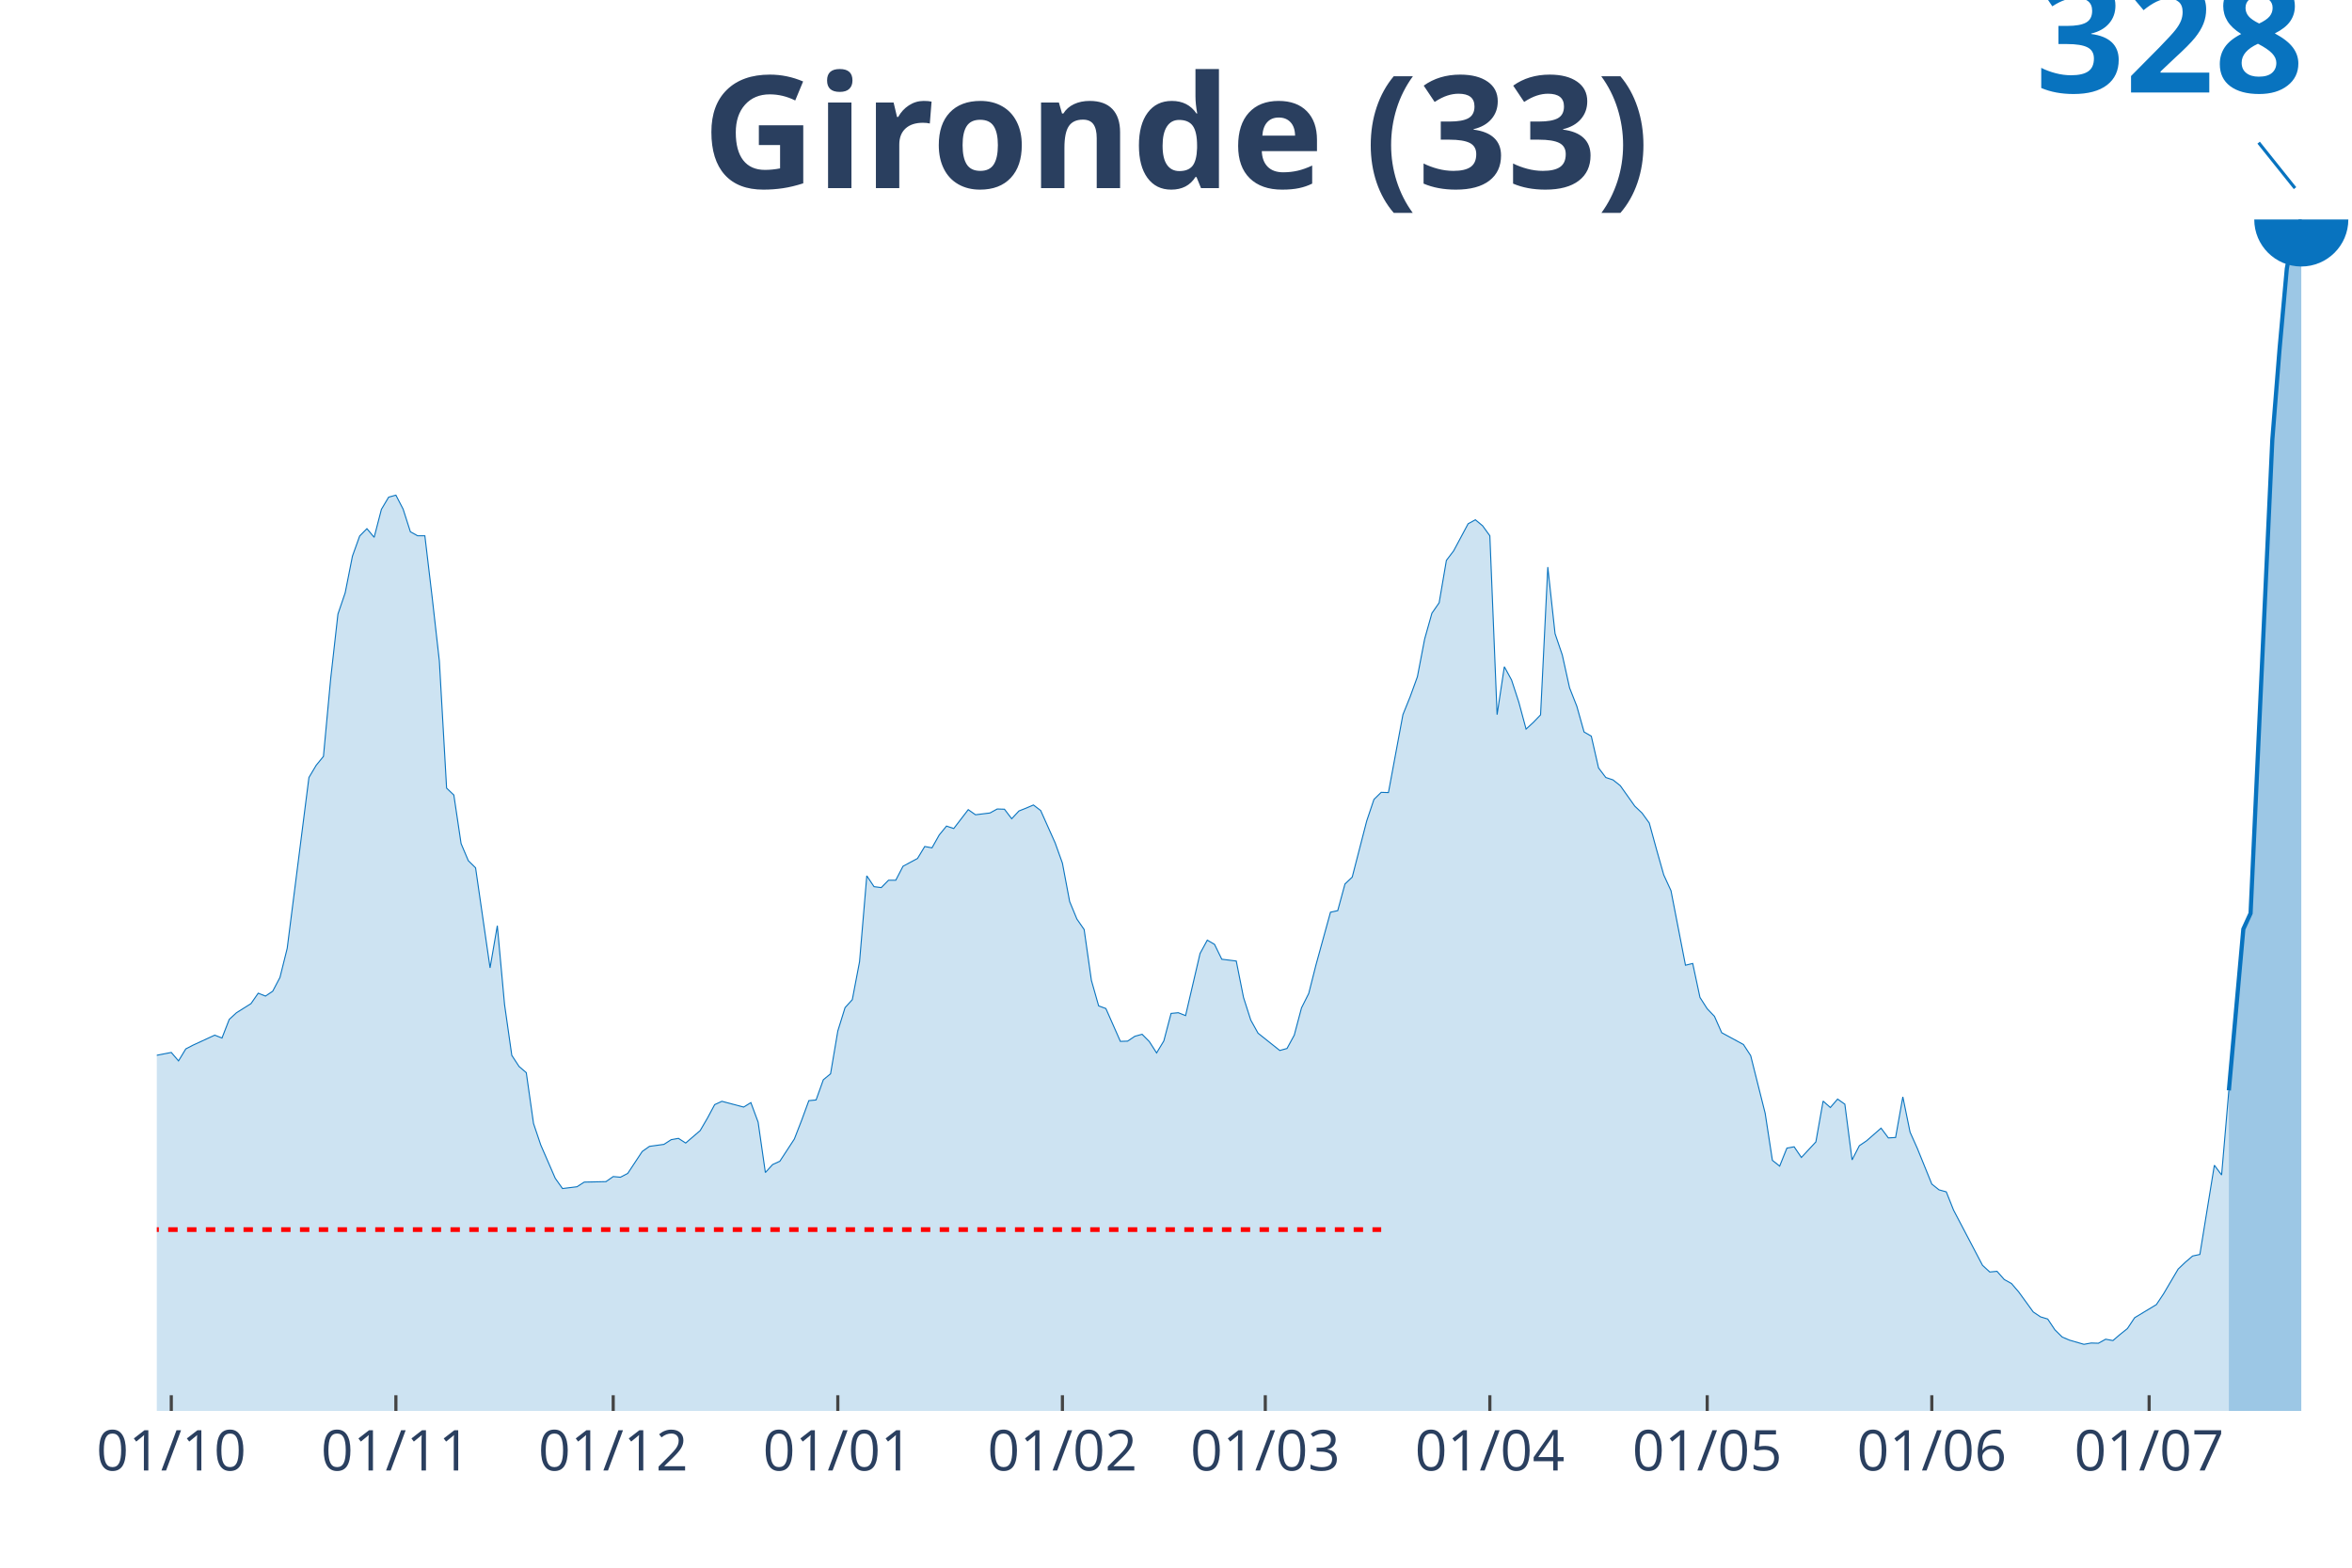
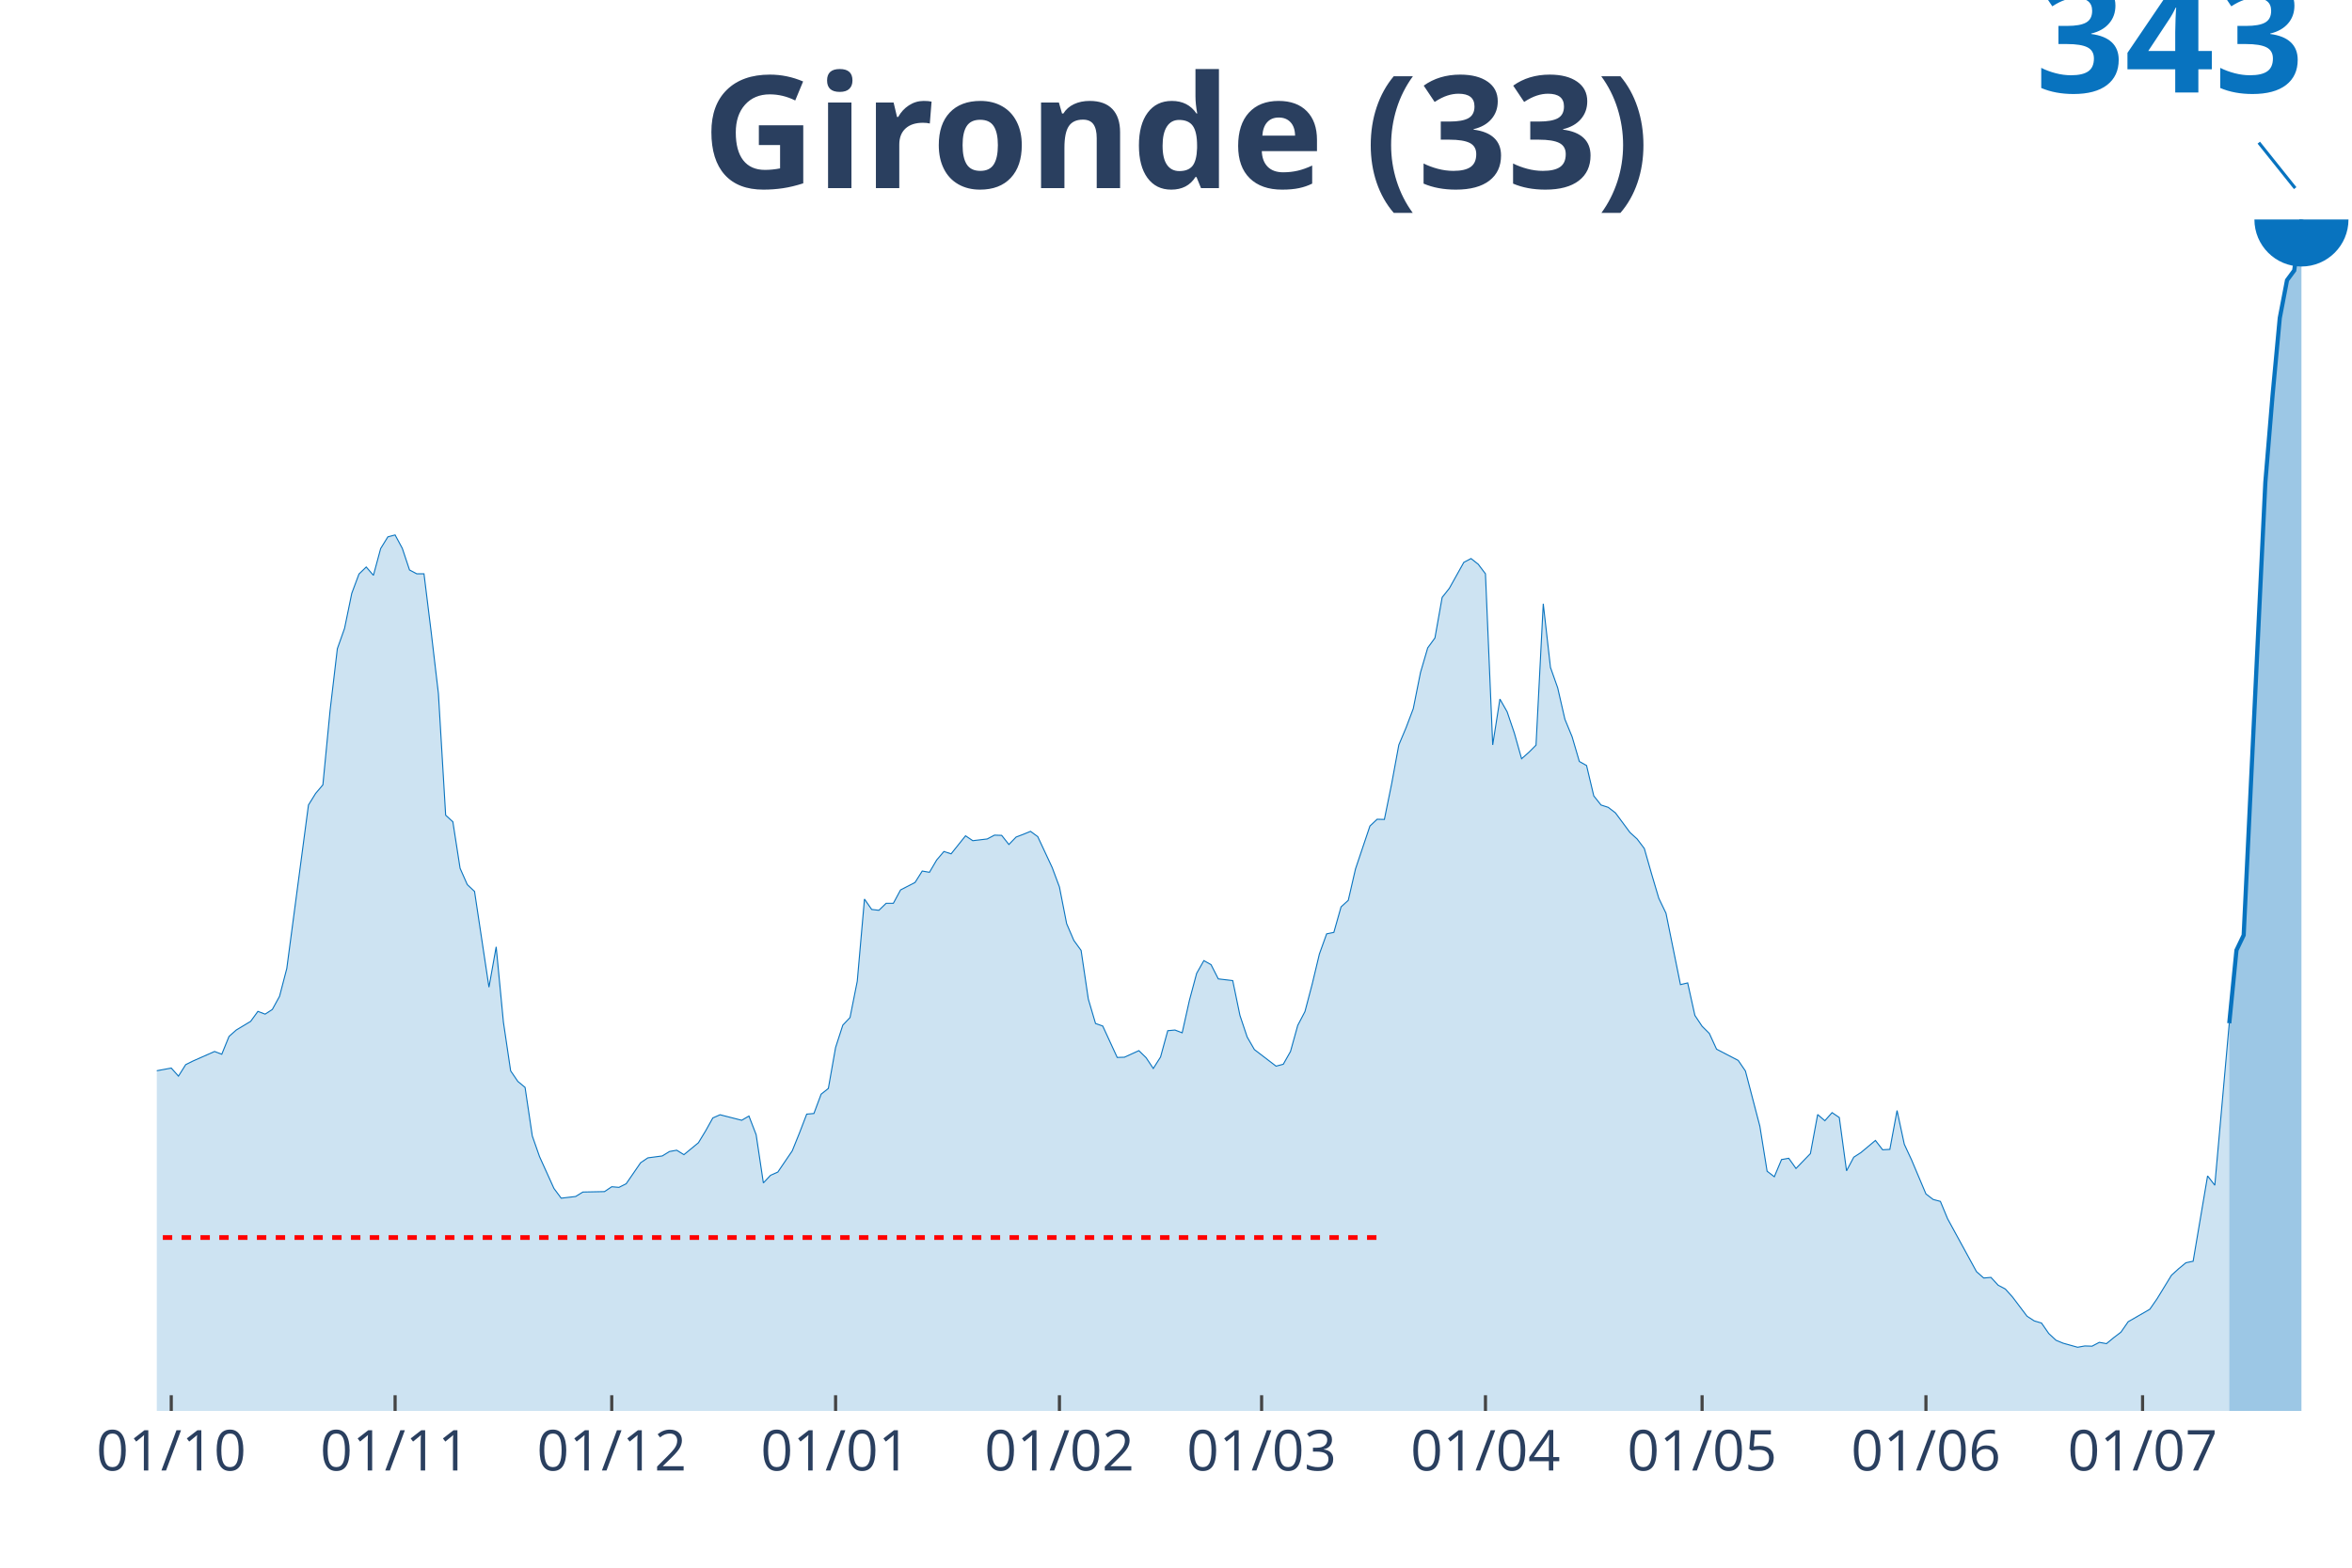
<svg xmlns="http://www.w3.org/2000/svg" class="main-svg" width="1125" height="750" style="" viewBox="0 0 750 500">
  <rect x="0" y="0" width="750" height="500" style="fill: rgb(0, 0, 0); fill-opacity: 0;" />
-   <defs id="defs-fa6fae">
+   <defs id="defs-2938cd">
    <g class="clips">
-       <clipPath id="clipfa6faexyplot" class="plotclip">
+       <clipPath id="clip2938cdxyplot" class="plotclip">
        <rect width="700" height="380" />
      </clipPath>
-       <clipPath class="axesclip" id="clipfa6faex">
+       <clipPath class="axesclip" id="clip2938cdx">
        <rect x="50" y="0" width="700" height="500" />
      </clipPath>
-       <clipPath class="axesclip" id="clipfa6faey">
+       <clipPath class="axesclip" id="clip2938cdy">
        <rect x="0" y="70" width="750" height="380" />
      </clipPath>
-       <clipPath class="axesclip" id="clipfa6faexy">
+       <clipPath class="axesclip" id="clip2938cdxy">
        <rect x="50" y="70" width="700" height="380" />
      </clipPath>
    </g>
    <g class="gradients" />
  </defs>
  <g class="bglayer">
    <rect class="bg" x="50" y="70" width="700" height="380" style="fill: rgb(0, 0, 0); fill-opacity: 0; stroke-width: 0;" />
  </g>
  <g class="layer-below">
    <g class="imagelayer" />
    <g class="shapelayer" />
  </g>
  <g class="cartesianlayer">
    <g class="subplot xy">
      <g class="layer-subplot">
        <g class="shapelayer" />
        <g class="imagelayer" />
      </g>
      <g class="gridlayer">
        <g class="x">
-           <path class="xgrid crisp" transform="translate(54.62,0)" d="M0,70v380" style="stroke: rgb(255, 255, 255); stroke-opacity: 1; stroke-width: 1px;" />
-           <path class="xgrid crisp" transform="translate(126.24,0)" d="M0,70v380" style="stroke: rgb(255, 255, 255); stroke-opacity: 1; stroke-width: 1px;" />
-           <path class="xgrid crisp" transform="translate(195.54,0)" d="M0,70v380" style="stroke: rgb(255, 255, 255); stroke-opacity: 1; stroke-width: 1px;" />
-           <path class="xgrid crisp" transform="translate(267.16,0)" d="M0,70v380" style="stroke: rgb(255, 255, 255); stroke-opacity: 1; stroke-width: 1px;" />
-           <path class="xgrid crisp" transform="translate(338.78,0)" d="M0,70v380" style="stroke: rgb(255, 255, 255); stroke-opacity: 1; stroke-width: 1px;" />
-           <path class="xgrid crisp" transform="translate(403.47,0)" d="M0,70v380" style="stroke: rgb(255, 255, 255); stroke-opacity: 1; stroke-width: 1px;" />
-           <path class="xgrid crisp" transform="translate(475.08,0)" d="M0,70v380" style="stroke: rgb(255, 255, 255); stroke-opacity: 1; stroke-width: 1px;" />
-           <path class="xgrid crisp" transform="translate(544.39,0)" d="M0,70v380" style="stroke: rgb(255, 255, 255); stroke-opacity: 1; stroke-width: 1px;" />
-           <path class="xgrid crisp" transform="translate(616.01,0)" d="M0,70v380" style="stroke: rgb(255, 255, 255); stroke-opacity: 1; stroke-width: 1px;" />
-           <path class="xgrid crisp" transform="translate(685.31,0)" d="M0,70v380" style="stroke: rgb(255, 255, 255); stroke-opacity: 1; stroke-width: 1px;" />
+           <path class="xgrid crisp" transform="translate(54.61,0)" d="M0,70v380" style="stroke: rgb(255, 255, 255); stroke-opacity: 1; stroke-width: 1px;" />
+           <path class="xgrid crisp" transform="translate(125.99,0)" d="M0,70v380" style="stroke: rgb(255, 255, 255); stroke-opacity: 1; stroke-width: 1px;" />
+           <path class="xgrid crisp" transform="translate(195.07,0)" d="M0,70v380" style="stroke: rgb(255, 255, 255); stroke-opacity: 1; stroke-width: 1px;" />
+           <path class="xgrid crisp" transform="translate(266.45,0)" d="M0,70v380" style="stroke: rgb(255, 255, 255); stroke-opacity: 1; stroke-width: 1px;" />
+           <path class="xgrid crisp" transform="translate(337.83,0)" d="M0,70v380" style="stroke: rgb(255, 255, 255); stroke-opacity: 1; stroke-width: 1px;" />
+           <path class="xgrid crisp" transform="translate(402.3,0)" d="M0,70v380" style="stroke: rgb(255, 255, 255); stroke-opacity: 1; stroke-width: 1px;" />
+           <path class="xgrid crisp" transform="translate(473.68,0)" d="M0,70v380" style="stroke: rgb(255, 255, 255); stroke-opacity: 1; stroke-width: 1px;" />
+           <path class="xgrid crisp" transform="translate(542.76,0)" d="M0,70v380" style="stroke: rgb(255, 255, 255); stroke-opacity: 1; stroke-width: 1px;" />
+           <path class="xgrid crisp" transform="translate(614.14,0)" d="M0,70v380" style="stroke: rgb(255, 255, 255); stroke-opacity: 1; stroke-width: 1px;" />
+           <path class="xgrid crisp" transform="translate(683.22,0)" d="M0,70v380" style="stroke: rgb(255, 255, 255); stroke-opacity: 1; stroke-width: 1px;" />
        </g>
        <g class="y" />
      </g>
      <g class="zerolinelayer" />
      <path class="xlines-below" />
      <path class="ylines-below" />
      <g class="overlines-below" />
      <g class="xaxislayer-below" />
      <g class="yaxislayer-below" />
      <g class="overaxes-below" />
-       <g class="plot" transform="translate(50, 70)" clip-path="url('#clipfa6faexyplot')">
+       <g class="plot" transform="translate(50, 70)" clip-path="url('#clip2938cdxyplot')">
        <g class="scatterlayer mlayer">
-           <g class="trace scatter traceb44902" style="stroke-miterlimit: 2;">
+           <g class="trace scatter tracec53874" style="stroke-miterlimit: 2;">
            <g class="fills">
              <g>
-                 <path class="js-fill" d="M660.73,380L-314.19,380L-314.19,378.16L-274.92,379.15L-272.61,379.36L-196.37,377.24L-194.06,376.53L-175.58,374.05L-173.27,373.63L-164.03,371.43L-161.72,370.94L-147.85,373.13L-145.54,374.83L-133.99,374.05L-131.68,372.5L-127.06,371.51L-124.75,371.15L-106.27,351.26L-103.96,340.57L-85.48,272.05L-83.17,251.3L-80.86,238L-78.55,234.95L-76.24,234.24L-73.93,217.75L-69.31,186.11L-67,185.12L-64.69,177.33L-62.38,179.24L-60.07,178.89L-57.76,175.77L-53.14,196.51L-50.83,199.56L-48.51,207.63L-46.2,209.33L-43.89,211.66L-41.58,217.18L-39.27,211.45L-36.96,212.72L-34.65,215.77L-32.34,215.56L-30.03,214.28L-27.72,216.12L-25.41,222.35L-23.1,235.45L-20.79,242.31L-18.48,252.37L-16.17,258.67L-13.86,261L-9.24,263.06L-6.93,266.95L-4.62,269.21L-2.31,267.02L4.62,265.67L6.93,268.36L9.24,264.54L11.55,263.34L18.48,260.15L20.79,261.07L23.1,255.13L25.41,253L30.03,250.1L32.34,246.77L34.65,247.69L36.96,246.14L39.27,241.75L41.58,232.47L48.51,177.97L50.83,174.07L53.14,171.24L55.45,146.39L57.76,125.86L60.07,119.07L62.38,107.39L64.69,100.95L67,98.61L69.31,101.37L71.62,92.45L73.93,88.56L76.24,87.92L78.55,92.38L80.86,99.6L83.17,100.88L85.48,100.88L87.79,120.34L90.1,140.8L92.41,181.36L94.72,183.56L97.03,199.06L99.34,204.51L101.65,206.78L106.27,238.7L108.58,225.25L110.89,250.38L113.2,266.59L115.51,270.13L117.82,272.12L120.13,288.33L122.44,295.19L127.06,305.81L129.37,309.07L133.99,308.5L136.3,307.02L143.23,306.87L145.54,305.25L147.85,305.46L150.17,304.25L154.79,297.25L157.1,295.62L161.72,294.98L164.03,293.49L166.34,293.07L168.65,294.56L173.27,290.59L175.58,286.63L177.89,282.31L180.2,281.25L187.13,283.09L189.44,281.67L191.75,287.9L194.06,303.97L196.37,301.42L198.68,300.36L203.3,293.28L205.61,287.34L207.92,281.04L210.23,280.82L212.54,274.38L214.85,272.47L217.16,258.81L219.47,251.37L221.78,248.83L224.09,236.72L226.4,209.33L228.71,212.79L231.02,213.08L233.33,210.74L235.64,210.74L237.95,206.28L242.57,203.8L244.88,199.98L247.19,200.41L249.5,196.3L251.82,193.47L254.13,194.25L258.75,188.23L261.06,189.86L265.68,189.29L267.99,188.02L270.3,188.09L272.61,191.13L274.92,188.65L277.23,187.73L279.54,186.74L281.85,188.51L286.47,198.85L288.78,205.29L291.09,217.54L293.4,223.13L295.71,226.46L298.02,242.67L300.33,250.81L302.64,251.66L307.26,262.13L309.57,262.06L311.88,260.51L314.19,259.87L316.5,262.21L318.81,265.82L321.12,261.99L323.43,253.22L325.74,253L328.05,253.92L332.67,234.1L334.98,229.85L337.29,231.2L339.6,235.94L344.22,236.51L346.53,248.12L348.84,255.34L351.16,259.52L358.09,265.04L360.4,264.4L362.71,260.15L365.02,251.45L367.33,246.84L369.64,237.71L374.26,220.94L376.57,220.44L378.88,211.94L381.19,209.75L385.81,191.84L388.12,184.97L390.43,182.71L392.74,182.78L397.36,157.93L399.67,152.2L401.98,145.83L404.29,133.79L406.6,125.58L408.91,122.25L411.22,108.73L413.53,105.69L418.15,97.05L420.46,95.78L422.77,97.69L425.08,100.88L427.39,157.93L429.7,142.64L432.01,146.89L434.32,153.97L436.63,162.53L438.94,160.41L441.25,158L443.56,110.86L445.87,132.09L448.18,138.89L450.5,149.37L452.81,155.24L455.12,163.45L457.43,164.8L459.74,174.92L462.05,177.97L464.36,178.74L466.67,180.58L471.29,187.1L473.6,189.29L475.91,192.48L478.22,200.9L480.53,209.04L482.84,214.07L487.46,237.85L489.77,237.29L492.08,248.12L494.39,251.73L496.7,254.14L499.01,259.37L505.94,263.13L508.25,266.67L512.87,285.07L515.18,300.08L517.49,301.92L519.8,296.18L522.11,295.76L524.42,299.16L529.04,294.2L531.35,281.18L533.66,283.23L535.97,280.54L538.28,282.17L540.59,299.94L542.9,295.41L545.21,293.85L549.83,289.81L552.15,292.93L554.46,292.79L556.77,279.83L559.08,291.09L561.39,296.26L566.01,307.65L568.32,309.49L570.63,310.13L572.94,315.94L582.18,333.56L584.49,335.69L586.8,335.47L589.11,338.09L591.42,339.37L593.73,342.06L598.35,348.43L600.66,349.99L602.97,350.69L605.28,354.16L607.59,356.43L609.9,357.42L614.52,358.76L616.83,358.34L619.14,358.41L621.45,357.13L623.76,357.56L626.07,355.58L628.38,353.74L630.69,350.27L637.62,346.09L639.93,342.62L644.55,334.77L646.86,332.57L649.17,330.59L651.49,330.09L656.11,301.64L658.42,304.75L660.73,277.78" style="fill: rgb(8, 115, 191); fill-opacity: 0.2; stroke-width: 0;" />
+                 <path class="js-fill" d="M660.86,380L-313.16,380L-313.16,378.24L-274.01,379.19L-271.71,379.39L-195.72,377.36L-193.42,376.68L-175,374.31L-172.7,373.91L-163.49,371.81L-161.18,371.33L-147.37,373.43L-145.07,375.06L-133.55,374.31L-131.25,372.82L-126.64,371.87L-124.34,371.54L-105.92,352.51L-103.62,342.28L-85.2,276.74L-82.89,256.9L-80.59,244.17L-78.29,241.26L-75.99,240.58L-73.68,224.8L-69.08,194.54L-66.78,193.59L-64.47,186.14L-62.17,187.97L-59.87,187.63L-57.57,184.65L-52.96,204.49L-50.66,207.4L-48.36,215.12L-46.05,216.75L-43.75,218.98L-41.45,224.26L-39.14,218.78L-36.84,220L-34.54,222.91L-32.24,222.7L-29.93,221.49L-27.63,223.25L-25.33,229.21L-23.03,241.73L-20.72,248.3L-18.42,257.92L-16.12,263.94L-13.82,266.18L-9.21,268.14L-6.91,271.86L-4.61,274.03L-2.3,271.93L4.61,270.65L6.91,273.22L9.21,269.56L11.51,268.41L18.42,265.36L20.72,266.24L23.03,260.56L25.33,258.52L29.93,255.75L32.24,252.57L34.54,253.45L36.84,251.96L39.14,247.76L41.45,238.89L48.36,186.75L50.66,183.03L52.96,180.32L55.26,156.55L57.57,136.91L59.87,130.41L62.17,119.24L64.47,113.08L66.78,110.84L69.08,113.49L71.38,104.95L73.68,101.23L75.99,100.62L78.29,104.89L80.59,111.79L82.89,113.01L85.2,113.01L87.5,131.63L89.8,151.2L92.11,190L94.41,192.1L96.71,206.93L99.01,212.14L101.32,214.31L105.92,244.85L108.22,231.98L110.53,256.02L112.83,271.53L115.13,274.91L117.43,276.81L119.74,292.31L122.04,298.88L126.64,309.04L128.95,312.15L133.55,311.61L135.86,310.19L142.76,310.05L145.07,308.5L147.37,308.7L149.67,307.55L154.28,300.84L156.58,299.29L161.18,298.68L163.49,297.26L165.79,296.85L168.09,298.27L172.7,294.48L175,290.69L177.3,286.56L179.61,285.54L186.51,287.3L188.82,285.95L191.12,291.91L193.42,307.28L195.72,304.84L198.03,303.82L202.63,297.05L204.93,291.36L207.24,285.34L209.54,285.14L211.84,278.97L214.14,277.15L216.45,264.08L218.75,256.97L221.05,254.53L223.36,242.95L225.66,216.75L227.96,220.06L230.26,220.33L232.57,218.1L234.87,218.1L237.17,213.83L241.78,211.46L244.08,207.81L246.38,208.21L248.68,204.29L250.99,201.58L253.29,202.32L257.89,196.57L260.2,198.13L264.8,197.58L267.11,196.36L269.41,196.43L271.71,199.34L274.01,196.97L276.32,196.09L278.62,195.15L280.92,196.84L285.53,206.72L287.83,212.89L290.13,224.6L292.43,229.95L294.74,233.13L297.04,248.64L299.34,256.43L301.64,257.24L306.25,267.26L308.55,267.19L313.16,265.09L315.46,267.33L317.76,270.78L320.07,267.12L322.37,258.73L324.67,258.52L326.97,259.4L329.28,249.04L331.58,240.45L333.88,236.38L336.18,237.67L338.49,242.21L343.09,242.75L345.39,253.85L347.7,260.76L350,264.75L356.91,270.04L359.21,269.43L361.51,265.36L363.82,257.03L366.12,252.63L368.42,243.9L370.72,234.28L373.03,227.85L375.33,227.38L377.63,219.25L379.93,217.15L382.24,207.13L386.84,193.45L389.14,191.29L391.45,191.35L393.75,180.05L396.05,167.59L398.36,162.1L400.66,156.01L402.96,144.5L405.26,136.64L407.57,133.46L409.87,120.53L412.17,117.62L416.78,109.35L419.08,108.14L421.38,109.96L423.68,113.01L425.99,167.59L428.29,152.96L430.59,157.02L432.89,163.8L435.2,171.99L437.5,169.96L439.8,167.66L442.11,122.56L444.41,142.87L446.71,149.37L449.01,159.39L451.32,165.01L453.62,172.87L455.92,174.16L458.22,183.84L460.53,186.75L462.83,187.49L465.13,189.26L469.74,195.48L472.04,197.58L474.34,200.63L476.64,208.69L478.95,216.48L481.25,221.28L485.86,244.03L488.16,243.49L490.46,253.85L492.76,257.31L495.07,259.61L497.37,264.62L504.28,268.21L506.58,271.59L511.18,289.2L513.49,303.55L515.79,305.31L518.09,299.83L520.39,299.42L522.7,302.67L527.3,297.93L529.61,285.47L531.91,287.44L534.21,284.86L536.51,286.42L538.82,303.42L541.12,299.08L543.42,297.59L548.03,293.73L550.33,296.71L552.63,296.58L554.93,284.19L557.24,294.95L559.54,299.9L564.14,310.8L566.45,312.56L568.75,313.17L571.05,318.72L580.26,335.58L582.57,337.61L584.87,337.41L587.17,339.91L589.47,341.13L591.78,343.71L596.38,349.8L598.68,351.29L600.99,351.97L603.29,355.29L605.59,357.45L607.89,358.4L612.5,359.69L614.8,359.28L617.11,359.35L619.41,358.13L621.71,358.54L624.01,356.64L626.32,354.88L628.62,351.56L635.53,347.57L637.83,344.25L642.43,336.73L644.74,334.63L647.04,332.74L649.34,332.26L653.95,305.04L656.25,308.02L660.86,256.36" style="fill: rgb(8, 115, 191); fill-opacity: 0.2; stroke-width: 0;" />
              </g>
            </g>
            <g class="errorbars" />
            <g class="lines">
-               <path class="js-line" d="M-314.19,378.16L-274.92,379.15L-272.61,379.36L-196.37,377.24L-194.06,376.53L-175.58,374.05L-173.27,373.63L-164.03,371.43L-161.72,370.94L-147.85,373.13L-145.54,374.83L-133.99,374.05L-131.68,372.5L-127.06,371.51L-124.75,371.15L-106.27,351.26L-103.96,340.57L-85.48,272.05L-83.17,251.3L-80.86,238L-78.55,234.95L-76.24,234.24L-73.93,217.75L-69.31,186.11L-67,185.12L-64.69,177.33L-62.38,179.24L-60.07,178.89L-57.76,175.77L-53.14,196.51L-50.83,199.56L-48.51,207.63L-46.2,209.33L-43.89,211.66L-41.58,217.18L-39.27,211.45L-36.96,212.72L-34.65,215.77L-32.34,215.56L-30.03,214.28L-27.72,216.12L-25.41,222.35L-23.1,235.45L-20.79,242.31L-18.48,252.37L-16.17,258.67L-13.86,261L-9.24,263.06L-6.93,266.95L-4.62,269.21L-2.31,267.02L4.62,265.67L6.93,268.36L9.24,264.54L11.55,263.34L18.48,260.15L20.79,261.07L23.1,255.13L25.41,253L30.03,250.1L32.34,246.77L34.65,247.69L36.96,246.14L39.27,241.75L41.58,232.47L48.51,177.97L50.83,174.07L53.14,171.24L55.45,146.39L57.76,125.86L60.07,119.07L62.38,107.39L64.69,100.95L67,98.61L69.31,101.37L71.62,92.45L73.93,88.56L76.24,87.92L78.55,92.38L80.86,99.6L83.17,100.88L85.48,100.88L87.79,120.34L90.1,140.8L92.41,181.36L94.72,183.56L97.03,199.06L99.34,204.51L101.65,206.78L106.27,238.7L108.58,225.25L110.89,250.38L113.2,266.59L115.51,270.13L117.82,272.12L120.13,288.33L122.44,295.19L127.06,305.81L129.37,309.07L133.99,308.5L136.3,307.02L143.23,306.87L145.54,305.25L147.85,305.46L150.17,304.25L154.79,297.25L157.1,295.62L161.72,294.98L164.03,293.49L166.34,293.07L168.65,294.56L173.27,290.59L175.58,286.63L177.89,282.31L180.2,281.25L187.13,283.09L189.44,281.67L191.75,287.9L194.06,303.97L196.37,301.42L198.68,300.36L203.3,293.28L205.61,287.34L207.92,281.04L210.23,280.82L212.54,274.38L214.85,272.47L217.16,258.81L219.47,251.37L221.78,248.83L224.09,236.72L226.4,209.33L228.71,212.79L231.02,213.08L233.33,210.74L235.64,210.74L237.95,206.28L242.57,203.8L244.88,199.98L247.19,200.41L249.5,196.3L251.82,193.47L254.13,194.25L258.75,188.23L261.06,189.86L265.68,189.29L267.99,188.02L270.3,188.09L272.61,191.13L274.92,188.65L277.23,187.73L279.54,186.74L281.85,188.51L286.47,198.85L288.78,205.29L291.09,217.54L293.4,223.13L295.71,226.46L298.02,242.67L300.33,250.81L302.64,251.66L307.26,262.13L309.57,262.06L311.88,260.51L314.19,259.87L316.5,262.21L318.81,265.82L321.12,261.99L323.43,253.22L325.74,253L328.05,253.92L332.67,234.1L334.98,229.85L337.29,231.2L339.6,235.94L344.22,236.51L346.53,248.12L348.84,255.34L351.16,259.52L358.09,265.04L360.4,264.4L362.71,260.15L365.02,251.45L367.33,246.84L369.64,237.71L374.26,220.94L376.57,220.44L378.88,211.94L381.19,209.75L385.81,191.84L388.12,184.97L390.43,182.71L392.74,182.78L397.36,157.93L399.67,152.2L401.98,145.83L404.29,133.79L406.6,125.58L408.91,122.25L411.22,108.73L413.53,105.69L418.15,97.05L420.46,95.78L422.77,97.69L425.08,100.88L427.39,157.93L429.7,142.64L432.01,146.89L434.32,153.97L436.63,162.53L438.94,160.41L441.25,158L443.56,110.86L445.87,132.09L448.18,138.89L450.5,149.37L452.81,155.24L455.12,163.45L457.43,164.8L459.74,174.92L462.05,177.97L464.36,178.74L466.67,180.58L471.29,187.1L473.6,189.29L475.91,192.48L478.22,200.9L480.53,209.04L482.84,214.07L487.46,237.85L489.77,237.29L492.08,248.12L494.39,251.73L496.7,254.14L499.01,259.37L505.94,263.13L508.25,266.67L512.87,285.07L515.18,300.08L517.49,301.92L519.8,296.18L522.11,295.76L524.42,299.16L529.04,294.2L531.35,281.18L533.66,283.23L535.97,280.54L538.28,282.17L540.59,299.94L542.9,295.41L545.21,293.85L549.83,289.81L552.15,292.93L554.46,292.79L556.77,279.83L559.08,291.09L561.39,296.26L566.01,307.65L568.32,309.49L570.63,310.13L572.94,315.94L582.18,333.56L584.49,335.69L586.8,335.47L589.11,338.09L591.42,339.37L593.73,342.06L598.35,348.43L600.66,349.99L602.97,350.69L605.28,354.16L607.59,356.43L609.9,357.42L614.52,358.76L616.83,358.34L619.14,358.41L621.45,357.13L623.76,357.56L626.07,355.58L628.38,353.74L630.69,350.27L637.62,346.09L639.93,342.62L644.55,334.77L646.86,332.57L649.17,330.59L651.49,330.09L656.11,301.64L658.42,304.75L660.73,277.78" style="vector-effect: non-scaling-stroke; fill: none; stroke: rgb(8, 115, 191); stroke-opacity: 1; stroke-width: 0.5px; opacity: 1;" />
+               <path class="js-line" d="M-313.16,378.24L-274.01,379.19L-271.71,379.39L-195.72,377.36L-193.42,376.68L-175,374.31L-172.7,373.91L-163.49,371.81L-161.18,371.33L-147.37,373.43L-145.07,375.06L-133.55,374.31L-131.25,372.82L-126.64,371.87L-124.34,371.54L-105.92,352.51L-103.62,342.28L-85.2,276.74L-82.89,256.9L-80.59,244.17L-78.29,241.26L-75.99,240.58L-73.68,224.8L-69.08,194.54L-66.78,193.59L-64.47,186.14L-62.17,187.97L-59.87,187.63L-57.57,184.65L-52.96,204.49L-50.66,207.4L-48.36,215.12L-46.05,216.75L-43.75,218.98L-41.45,224.26L-39.14,218.78L-36.84,220L-34.54,222.91L-32.24,222.7L-29.93,221.49L-27.63,223.25L-25.33,229.21L-23.03,241.73L-20.72,248.3L-18.42,257.92L-16.12,263.94L-13.82,266.18L-9.21,268.14L-6.91,271.86L-4.61,274.03L-2.3,271.93L4.61,270.65L6.91,273.22L9.21,269.56L11.51,268.41L18.42,265.36L20.72,266.24L23.03,260.56L25.33,258.52L29.93,255.75L32.24,252.57L34.54,253.45L36.84,251.96L39.14,247.76L41.45,238.89L48.36,186.75L50.66,183.03L52.96,180.32L55.26,156.55L57.57,136.91L59.87,130.41L62.17,119.24L64.47,113.08L66.78,110.84L69.08,113.49L71.38,104.95L73.68,101.23L75.99,100.62L78.29,104.89L80.59,111.79L82.89,113.01L85.2,113.01L87.5,131.63L89.8,151.2L92.11,190L94.41,192.1L96.71,206.93L99.01,212.14L101.32,214.31L105.92,244.85L108.22,231.98L110.53,256.02L112.83,271.53L115.13,274.91L117.43,276.81L119.74,292.31L122.04,298.88L126.64,309.04L128.95,312.15L133.55,311.61L135.86,310.19L142.76,310.05L145.07,308.5L147.37,308.7L149.67,307.55L154.28,300.84L156.58,299.29L161.18,298.68L163.49,297.26L165.79,296.85L168.09,298.27L172.7,294.48L175,290.69L177.3,286.56L179.61,285.54L186.51,287.3L188.82,285.95L191.12,291.91L193.42,307.28L195.72,304.84L198.03,303.82L202.63,297.05L204.93,291.36L207.24,285.34L209.54,285.14L211.84,278.97L214.14,277.15L216.45,264.08L218.75,256.97L221.05,254.53L223.36,242.95L225.66,216.75L227.96,220.06L230.26,220.33L232.57,218.1L234.87,218.1L237.17,213.83L241.78,211.46L244.08,207.81L246.38,208.21L248.68,204.29L250.99,201.58L253.29,202.32L257.89,196.57L260.2,198.13L264.8,197.58L267.11,196.36L269.41,196.43L271.71,199.34L274.01,196.97L276.32,196.09L278.62,195.15L280.92,196.84L285.53,206.72L287.83,212.89L290.13,224.6L292.43,229.95L294.74,233.13L297.04,248.64L299.34,256.43L301.64,257.24L306.25,267.26L308.55,267.19L313.16,265.09L315.46,267.33L317.76,270.78L320.07,267.12L322.37,258.73L324.67,258.52L326.97,259.4L329.28,249.04L331.58,240.45L333.88,236.38L336.18,237.67L338.49,242.21L343.09,242.75L345.39,253.85L347.7,260.76L350,264.75L356.91,270.04L359.21,269.43L361.51,265.36L363.82,257.03L366.12,252.63L368.42,243.9L370.72,234.28L373.03,227.85L375.33,227.38L377.63,219.25L379.93,217.15L382.24,207.13L386.84,193.45L389.14,191.29L391.45,191.35L393.75,180.05L396.05,167.59L398.36,162.1L400.66,156.01L402.96,144.5L405.26,136.64L407.57,133.46L409.87,120.53L412.17,117.62L416.78,109.35L419.08,108.14L421.38,109.96L423.68,113.01L425.99,167.59L428.29,152.96L430.59,157.02L432.89,163.8L435.2,171.99L437.5,169.96L439.8,167.66L442.11,122.56L444.41,142.87L446.71,149.37L449.01,159.39L451.32,165.01L453.62,172.87L455.92,174.16L458.22,183.84L460.53,186.75L462.83,187.49L465.13,189.26L469.74,195.48L472.04,197.58L474.34,200.63L476.64,208.69L478.95,216.48L481.25,221.28L485.86,244.03L488.16,243.49L490.46,253.85L492.76,257.31L495.07,259.61L497.37,264.62L504.28,268.21L506.58,271.59L511.18,289.2L513.49,303.55L515.79,305.31L518.09,299.83L520.39,299.42L522.7,302.67L527.3,297.93L529.61,285.47L531.91,287.44L534.21,284.86L536.51,286.42L538.82,303.42L541.12,299.08L543.42,297.59L548.03,293.73L550.33,296.71L552.63,296.58L554.93,284.19L557.24,294.95L559.54,299.9L564.14,310.8L566.45,312.56L568.75,313.17L571.05,318.72L580.26,335.58L582.57,337.61L584.87,337.41L587.17,339.91L589.47,341.13L591.78,343.71L596.38,349.8L598.68,351.29L600.99,351.97L603.29,355.29L605.59,357.45L607.89,358.4L612.5,359.69L614.8,359.28L617.11,359.35L619.41,358.13L621.71,358.54L624.01,356.64L626.32,354.88L628.62,351.56L635.53,347.57L637.83,344.25L642.43,336.73L644.74,334.63L647.04,332.74L649.34,332.26L653.95,305.04L656.25,308.02L660.86,256.36" style="vector-effect: non-scaling-stroke; fill: none; stroke: rgb(8, 115, 191); stroke-opacity: 1; stroke-width: 0.5px; opacity: 1;" />
            </g>
            <g class="points" />
            <g class="text" />
          </g>
-           <g class="trace scatter trace3e229d" style="stroke-miterlimit: 2;">
+           <g class="trace scatter trace120971" style="stroke-miterlimit: 2;">
            <g class="fills">
              <g>
-                 <path class="js-fill" d="M683.83,380L660.73,380L660.73,277.78L665.35,226.32L667.66,221.29L674.59,70.29L676.9,41.34L679.21,15.72L681.52,3.26L683.83,0" style="fill: rgb(8, 115, 191); fill-opacity: 0.4; stroke-width: 0;" />
+                 <path class="js-fill" d="M683.88,380L660.86,380L660.86,256.36L663.16,233.06L665.46,228.26L672.37,83.83L674.67,56.07L676.97,31.42L679.28,19.37L681.58,16.25L683.88,0" style="fill: rgb(8, 115, 191); fill-opacity: 0.4; stroke-width: 0;" />
              </g>
            </g>
            <g class="errorbars" />
            <g class="lines">
-               <path class="js-line" d="M660.73,277.78L665.35,226.32L667.66,221.29L674.59,70.29L676.9,41.34L679.21,15.72L681.52,3.26L683.83,0" style="vector-effect: non-scaling-stroke; fill: none; stroke: rgb(8, 115, 191); stroke-opacity: 1; stroke-width: 2px; opacity: 1;" />
+               <path class="js-line" d="M660.86,256.36L663.16,233.06L665.46,228.26L672.37,83.83L674.67,56.07L676.97,31.42L679.28,19.37L681.58,16.25L683.88,0" style="vector-effect: non-scaling-stroke; fill: none; stroke: rgb(8, 115, 191); stroke-opacity: 1; stroke-width: 2px; opacity: 1;" />
            </g>
            <g class="points" />
            <g class="text" />
          </g>
-           <g class="trace scatter trace20761c" style="stroke-miterlimit: 2; opacity: 1;">
+           <g class="trace scatter trace3a65e5" style="stroke-miterlimit: 2; opacity: 1;">
            <g class="fills" />
            <g class="errorbars" />
            <g class="lines" />
            <g class="points">
-               <path class="point" transform="translate(683.83,0)" d="M15,0A15,15 0 1,1 0,-15A15,15 0 0,1 15,0Z" style="opacity: 1; stroke-width: 0px; fill: rgb(8, 115, 191); fill-opacity: 1;" />
+               <path class="point" transform="translate(683.88,0)" d="M15,0A15,15 0 1,1 0,-15A15,15 0 0,1 15,0Z" style="opacity: 1; stroke-width: 0px; fill: rgb(8, 115, 191); fill-opacity: 1;" />
            </g>
            <g class="text" />
          </g>
        </g>
      </g>
      <g class="overplot" />
      <path class="xlines-above crisp" style="fill: none; stroke-width: 1px; stroke: rgb(0, 0, 0); stroke-opacity: 0;" d="" />
      <path class="ylines-above crisp" style="fill: none;" d="M0,0" />
      <g class="overlines-above" />
      <g class="xaxislayer-above">
-         <path class="xtick ticks crisp" d="M0,450v-5" transform="translate(54.62,0)" style="stroke: rgb(68, 68, 68); stroke-opacity: 1; stroke-width: 1px;" />
-         <path class="xtick ticks crisp" d="M0,450v-5" transform="translate(126.24,0)" style="stroke: rgb(68, 68, 68); stroke-opacity: 1; stroke-width: 1px;" />
-         <path class="xtick ticks crisp" d="M0,450v-5" transform="translate(195.54,0)" style="stroke: rgb(68, 68, 68); stroke-opacity: 1; stroke-width: 1px;" />
-         <path class="xtick ticks crisp" d="M0,450v-5" transform="translate(267.16,0)" style="stroke: rgb(68, 68, 68); stroke-opacity: 1; stroke-width: 1px;" />
-         <path class="xtick ticks crisp" d="M0,450v-5" transform="translate(338.78,0)" style="stroke: rgb(68, 68, 68); stroke-opacity: 1; stroke-width: 1px;" />
-         <path class="xtick ticks crisp" d="M0,450v-5" transform="translate(403.47,0)" style="stroke: rgb(68, 68, 68); stroke-opacity: 1; stroke-width: 1px;" />
-         <path class="xtick ticks crisp" d="M0,450v-5" transform="translate(475.08,0)" style="stroke: rgb(68, 68, 68); stroke-opacity: 1; stroke-width: 1px;" />
-         <path class="xtick ticks crisp" d="M0,450v-5" transform="translate(544.39,0)" style="stroke: rgb(68, 68, 68); stroke-opacity: 1; stroke-width: 1px;" />
-         <path class="xtick ticks crisp" d="M0,450v-5" transform="translate(616.01,0)" style="stroke: rgb(68, 68, 68); stroke-opacity: 1; stroke-width: 1px;" />
-         <path class="xtick ticks crisp" d="M0,450v-5" transform="translate(685.31,0)" style="stroke: rgb(68, 68, 68); stroke-opacity: 1; stroke-width: 1px;" />
+         <path class="xtick ticks crisp" d="M0,450v-5" transform="translate(54.61,0)" style="stroke: rgb(68, 68, 68); stroke-opacity: 1; stroke-width: 1px;" />
+         <path class="xtick ticks crisp" d="M0,450v-5" transform="translate(125.99,0)" style="stroke: rgb(68, 68, 68); stroke-opacity: 1; stroke-width: 1px;" />
+         <path class="xtick ticks crisp" d="M0,450v-5" transform="translate(195.07,0)" style="stroke: rgb(68, 68, 68); stroke-opacity: 1; stroke-width: 1px;" />
+         <path class="xtick ticks crisp" d="M0,450v-5" transform="translate(266.45,0)" style="stroke: rgb(68, 68, 68); stroke-opacity: 1; stroke-width: 1px;" />
+         <path class="xtick ticks crisp" d="M0,450v-5" transform="translate(337.83,0)" style="stroke: rgb(68, 68, 68); stroke-opacity: 1; stroke-width: 1px;" />
+         <path class="xtick ticks crisp" d="M0,450v-5" transform="translate(402.3,0)" style="stroke: rgb(68, 68, 68); stroke-opacity: 1; stroke-width: 1px;" />
+         <path class="xtick ticks crisp" d="M0,450v-5" transform="translate(473.68,0)" style="stroke: rgb(68, 68, 68); stroke-opacity: 1; stroke-width: 1px;" />
+         <path class="xtick ticks crisp" d="M0,450v-5" transform="translate(542.76,0)" style="stroke: rgb(68, 68, 68); stroke-opacity: 1; stroke-width: 1px;" />
+         <path class="xtick ticks crisp" d="M0,450v-5" transform="translate(614.14,0)" style="stroke: rgb(68, 68, 68); stroke-opacity: 1; stroke-width: 1px;" />
+         <path class="xtick ticks crisp" d="M0,450v-5" transform="translate(683.22,0)" style="stroke: rgb(68, 68, 68); stroke-opacity: 1; stroke-width: 1px;" />
        <g class="xtick">
-           <text text-anchor="middle" x="0" y="469" transform="translate(54.62,0)" style="font-family: 'Open Sans', verdana, arial, sans-serif; font-size: 18px; fill: rgb(42, 63, 95); fill-opacity: 1; white-space: pre;">01/10</text>
+           <text text-anchor="middle" x="0" y="469" transform="translate(54.61,0)" style="font-family: 'Open Sans', verdana, arial, sans-serif; font-size: 18px; fill: rgb(42, 63, 95); fill-opacity: 1; white-space: pre;">01/10</text>
        </g>
        <g class="xtick">
-           <text text-anchor="middle" x="0" y="469" transform="translate(126.24,0)" style="font-family: 'Open Sans', verdana, arial, sans-serif; font-size: 18px; fill: rgb(42, 63, 95); fill-opacity: 1; white-space: pre;">01/11</text>
+           <text text-anchor="middle" x="0" y="469" transform="translate(125.99,0)" style="font-family: 'Open Sans', verdana, arial, sans-serif; font-size: 18px; fill: rgb(42, 63, 95); fill-opacity: 1; white-space: pre;">01/11</text>
        </g>
        <g class="xtick">
-           <text text-anchor="middle" x="0" y="469" transform="translate(195.54,0)" style="font-family: 'Open Sans', verdana, arial, sans-serif; font-size: 18px; fill: rgb(42, 63, 95); fill-opacity: 1; white-space: pre;">01/12</text>
+           <text text-anchor="middle" x="0" y="469" transform="translate(195.07,0)" style="font-family: 'Open Sans', verdana, arial, sans-serif; font-size: 18px; fill: rgb(42, 63, 95); fill-opacity: 1; white-space: pre;">01/12</text>
        </g>
        <g class="xtick">
-           <text text-anchor="middle" x="0" y="469" transform="translate(267.16,0)" style="font-family: 'Open Sans', verdana, arial, sans-serif; font-size: 18px; fill: rgb(42, 63, 95); fill-opacity: 1; white-space: pre;">01/01</text>
+           <text text-anchor="middle" x="0" y="469" transform="translate(266.45,0)" style="font-family: 'Open Sans', verdana, arial, sans-serif; font-size: 18px; fill: rgb(42, 63, 95); fill-opacity: 1; white-space: pre;">01/01</text>
        </g>
        <g class="xtick">
-           <text text-anchor="middle" x="0" y="469" transform="translate(338.78,0)" style="font-family: 'Open Sans', verdana, arial, sans-serif; font-size: 18px; fill: rgb(42, 63, 95); fill-opacity: 1; white-space: pre;">01/02</text>
+           <text text-anchor="middle" x="0" y="469" transform="translate(337.83,0)" style="font-family: 'Open Sans', verdana, arial, sans-serif; font-size: 18px; fill: rgb(42, 63, 95); fill-opacity: 1; white-space: pre;">01/02</text>
        </g>
        <g class="xtick">
-           <text text-anchor="middle" x="0" y="469" transform="translate(403.47,0)" style="font-family: 'Open Sans', verdana, arial, sans-serif; font-size: 18px; fill: rgb(42, 63, 95); fill-opacity: 1; white-space: pre;">01/03</text>
+           <text text-anchor="middle" x="0" y="469" transform="translate(402.3,0)" style="font-family: 'Open Sans', verdana, arial, sans-serif; font-size: 18px; fill: rgb(42, 63, 95); fill-opacity: 1; white-space: pre;">01/03</text>
        </g>
        <g class="xtick">
-           <text text-anchor="middle" x="0" y="469" transform="translate(475.08,0)" style="font-family: 'Open Sans', verdana, arial, sans-serif; font-size: 18px; fill: rgb(42, 63, 95); fill-opacity: 1; white-space: pre;">01/04</text>
+           <text text-anchor="middle" x="0" y="469" transform="translate(473.68,0)" style="font-family: 'Open Sans', verdana, arial, sans-serif; font-size: 18px; fill: rgb(42, 63, 95); fill-opacity: 1; white-space: pre;">01/04</text>
        </g>
        <g class="xtick">
-           <text text-anchor="middle" x="0" y="469" transform="translate(544.39,0)" style="font-family: 'Open Sans', verdana, arial, sans-serif; font-size: 18px; fill: rgb(42, 63, 95); fill-opacity: 1; white-space: pre;">01/05</text>
+           <text text-anchor="middle" x="0" y="469" transform="translate(542.76,0)" style="font-family: 'Open Sans', verdana, arial, sans-serif; font-size: 18px; fill: rgb(42, 63, 95); fill-opacity: 1; white-space: pre;">01/05</text>
        </g>
        <g class="xtick">
-           <text text-anchor="middle" x="0" y="469" transform="translate(616.01,0)" style="font-family: 'Open Sans', verdana, arial, sans-serif; font-size: 18px; fill: rgb(42, 63, 95); fill-opacity: 1; white-space: pre;">01/06</text>
+           <text text-anchor="middle" x="0" y="469" transform="translate(614.14,0)" style="font-family: 'Open Sans', verdana, arial, sans-serif; font-size: 18px; fill: rgb(42, 63, 95); fill-opacity: 1; white-space: pre;">01/06</text>
        </g>
        <g class="xtick">
-           <text text-anchor="middle" x="0" y="469" transform="translate(685.31,0)" style="font-family: 'Open Sans', verdana, arial, sans-serif; font-size: 18px; fill: rgb(42, 63, 95); fill-opacity: 1; white-space: pre;">01/07</text>
+           <text text-anchor="middle" x="0" y="469" transform="translate(683.22,0)" style="font-family: 'Open Sans', verdana, arial, sans-serif; font-size: 18px; fill: rgb(42, 63, 95); fill-opacity: 1; white-space: pre;">01/07</text>
        </g>
      </g>
      <g class="yaxislayer-above" />
      <g class="overaxes-above" />
    </g>
  </g>
  <g class="polarlayer" />
  <g class="ternarylayer" />
  <g class="geolayer" />
  <g class="funnelarealayer" />
  <g class="pielayer" />
  <g class="treemaplayer" />
  <g class="sunburstlayer" />
  <g class="glimages" />
-   <defs id="topdefs-fa6fae">
+   <defs id="topdefs-2938cd">
    <g class="clips" />
  </defs>
  <g class="layer-above">
    <g class="imagelayer" />
    <g class="shapelayer">
-       <path data-index="0" fill-rule="evenodd" d="M-1248.35,392.18L440.43,392.18" clip-path="url('#clipfa6faexy')" style="opacity: 1; stroke: rgb(255, 0, 0); stroke-opacity: 1; fill: rgb(0, 0, 0); fill-opacity: 0; stroke-dasharray: 3px, 3px; stroke-width: 1.5px;" />
+       <path data-index="0" fill-rule="evenodd" d="M-1244.08,394.7L439.14,394.7" clip-path="url('#clip2938cdxy')" style="opacity: 1; stroke: rgb(255, 0, 0); stroke-opacity: 1; fill: rgb(0, 0, 0); fill-opacity: 0; stroke-dasharray: 3px, 3px; stroke-width: 1.5px;" />
    </g>
  </g>
  <g class="infolayer">
    <g class="g-gtitle">
      <text class="gtitle" x="375" y="25" text-anchor="middle" dy="0.7em" style="font-family: 'Open Sans', verdana, arial, sans-serif; font-size: 50px; fill: rgb(42, 63, 95); opacity: 1; font-weight: normal; white-space: pre;">
        <tspan style="font-weight:bold">Gironde (33)</tspan>
      </text>
    </g>
    <g class="g-xtitle" />
    <g class="annotation" data-index="0" style="opacity: 1;">
-       <g class="annotation-text-g" transform="rotate(0,691.83,10)">
+       <g class="annotation-text-g" transform="rotate(0,691.88,10)">
        <g class="cursor-pointer" transform="translate(634, -26)">
          <rect class="bg" x="0.5" y="0.5" width="115" height="71" style="stroke-width: 1px; stroke: rgb(0, 0, 0); stroke-opacity: 0; fill: rgb(255, 255, 255); fill-opacity: 0.6;" />
          <text class="annotation-text" text-anchor="middle" x="57.812" y="55.5" style="font-family: 'Open Sans', verdana, arial, sans-serif; font-size: 50px; fill: rgb(8, 115, 191); fill-opacity: 1; white-space: pre;">
-             <tspan style="font-weight:bold">328 </tspan>
+             <tspan style="font-weight:bold">343 </tspan>
          </text>
        </g>
      </g>
      <g class="annotation-arrow-g" style="opacity: 1;">
-         <path d="M720.23,45.5L731.83,60" style="stroke-width: 1px; stroke: rgb(8, 115, 191); stroke-opacity: 1; stroke-dasharray: 0px, 0px, 18.569px, 18.569px;" />
+         <path d="M720.28,45.5L731.88,60" style="stroke-width: 1px; stroke: rgb(8, 115, 191); stroke-opacity: 1; stroke-dasharray: 0px, 0px, 18.569px, 18.569px;" />
      </g>
    </g>
  </g>
</svg>
